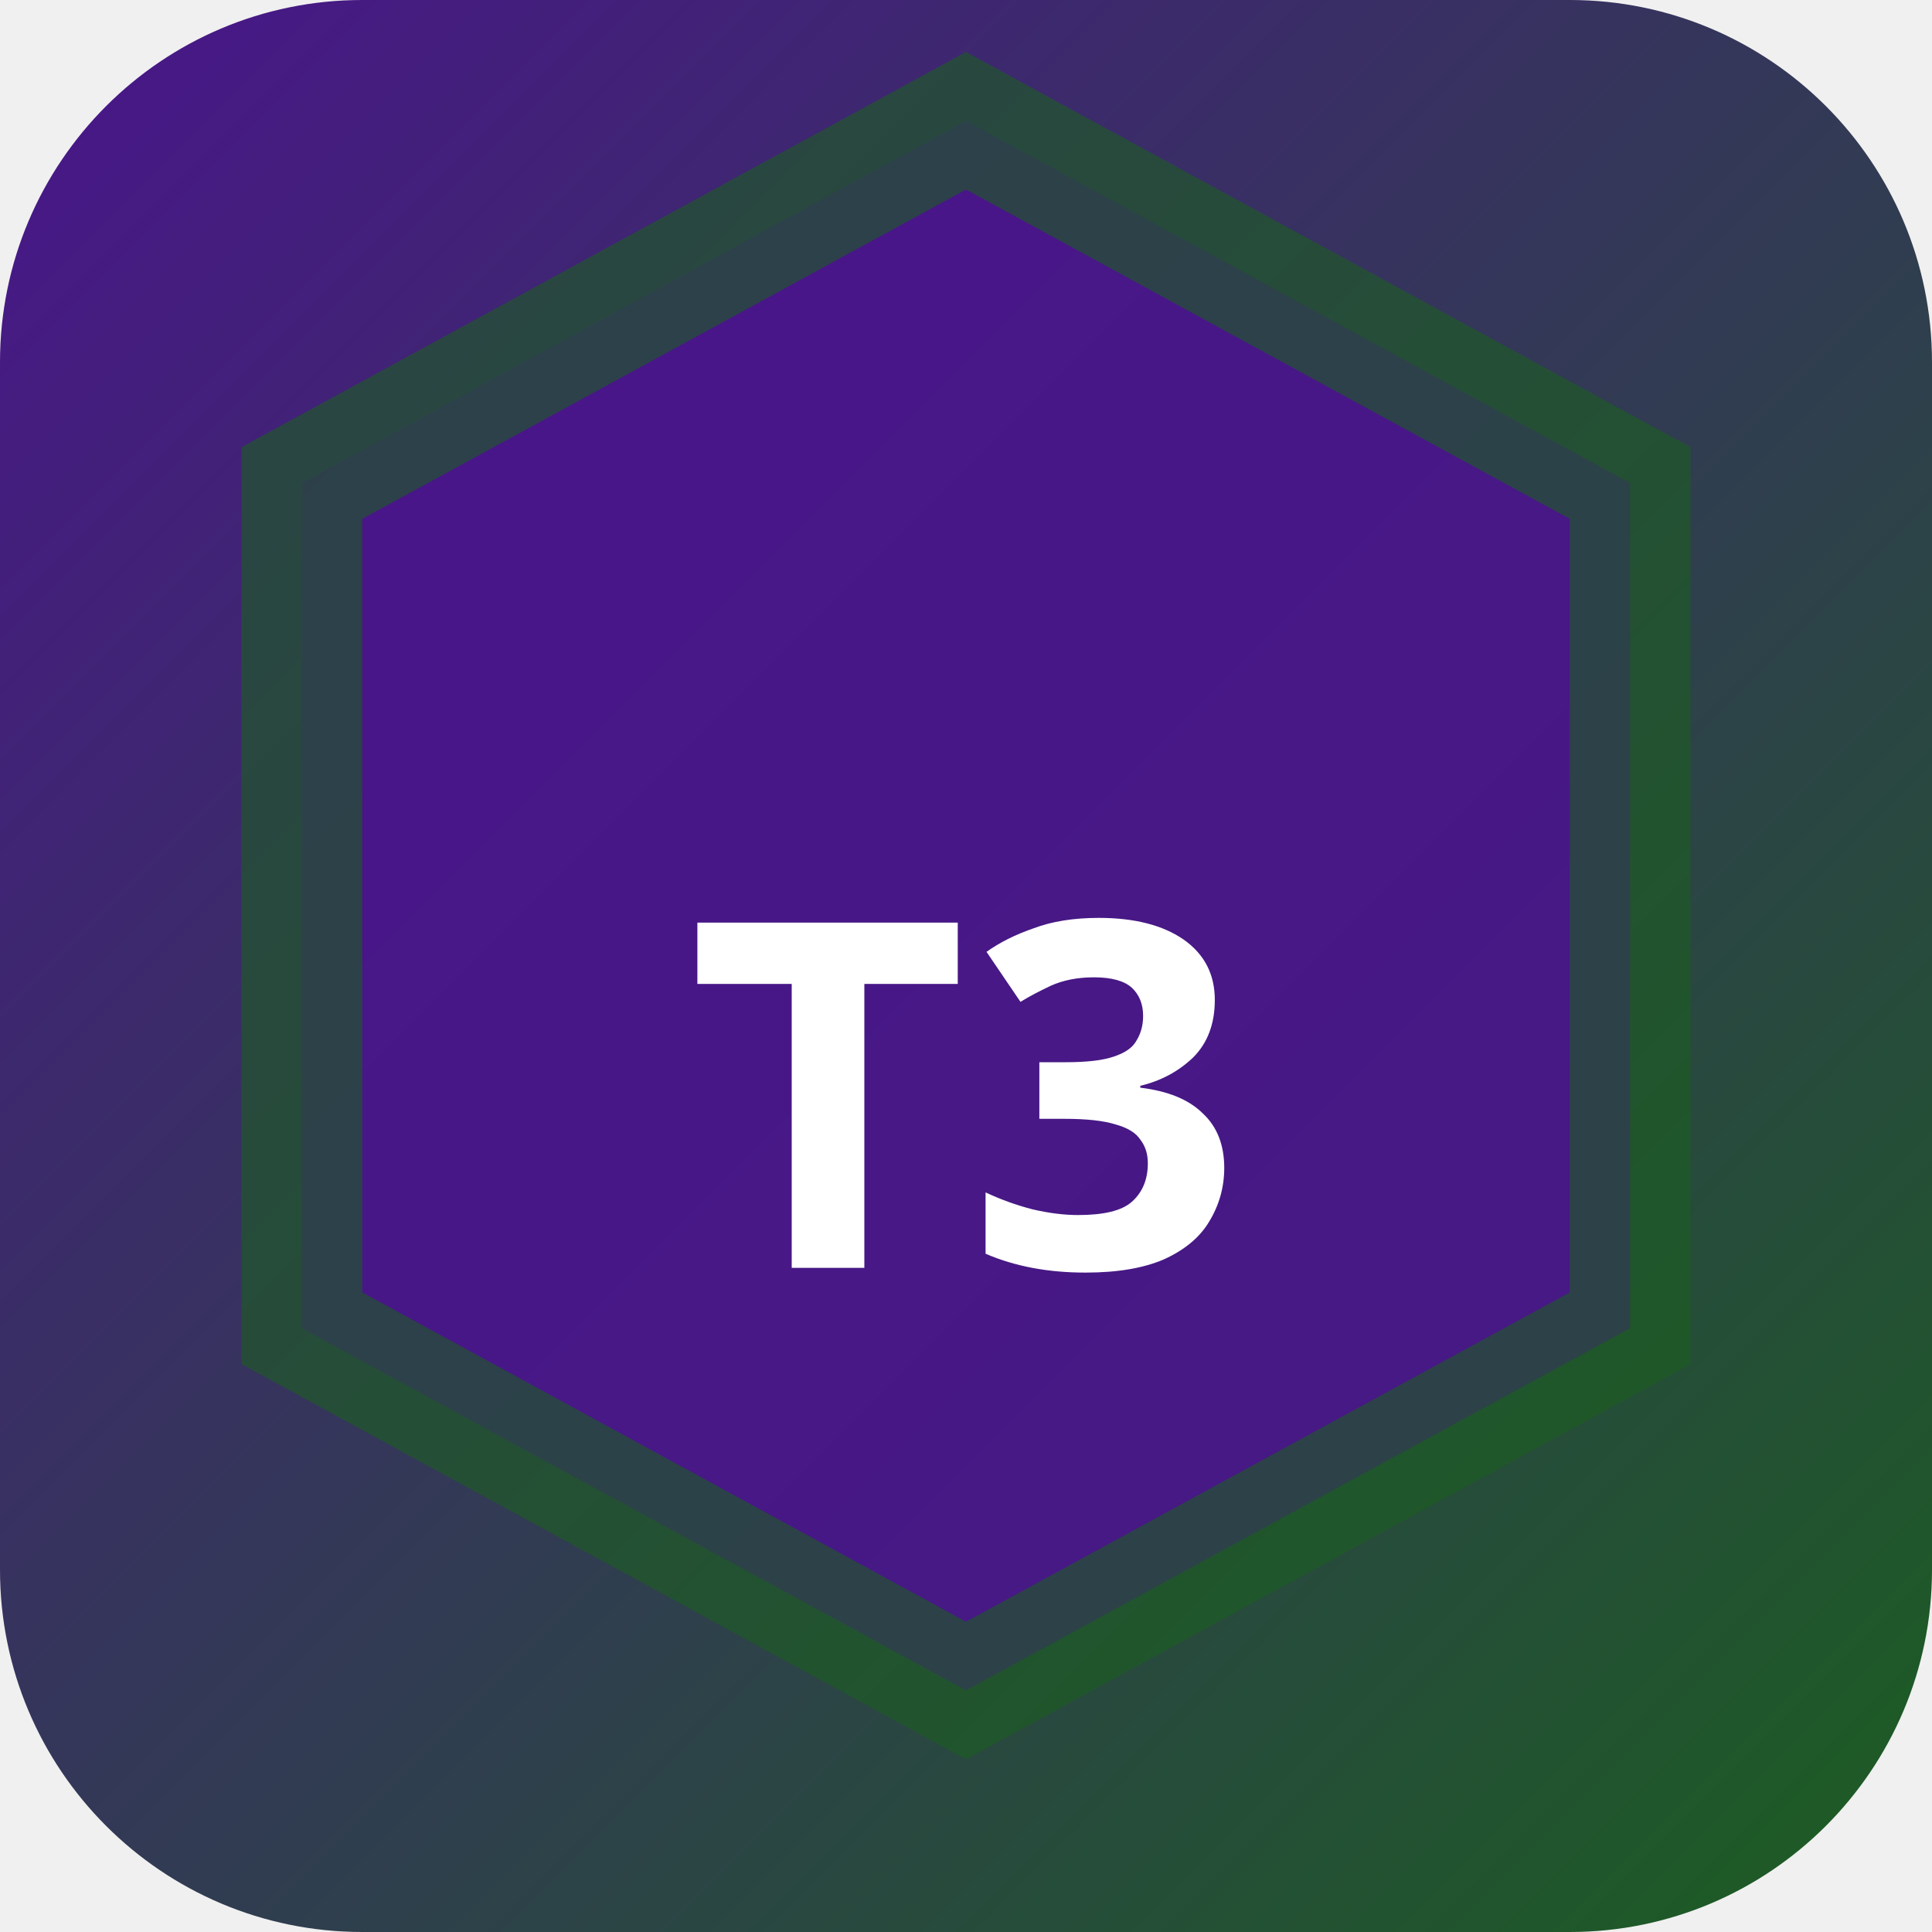
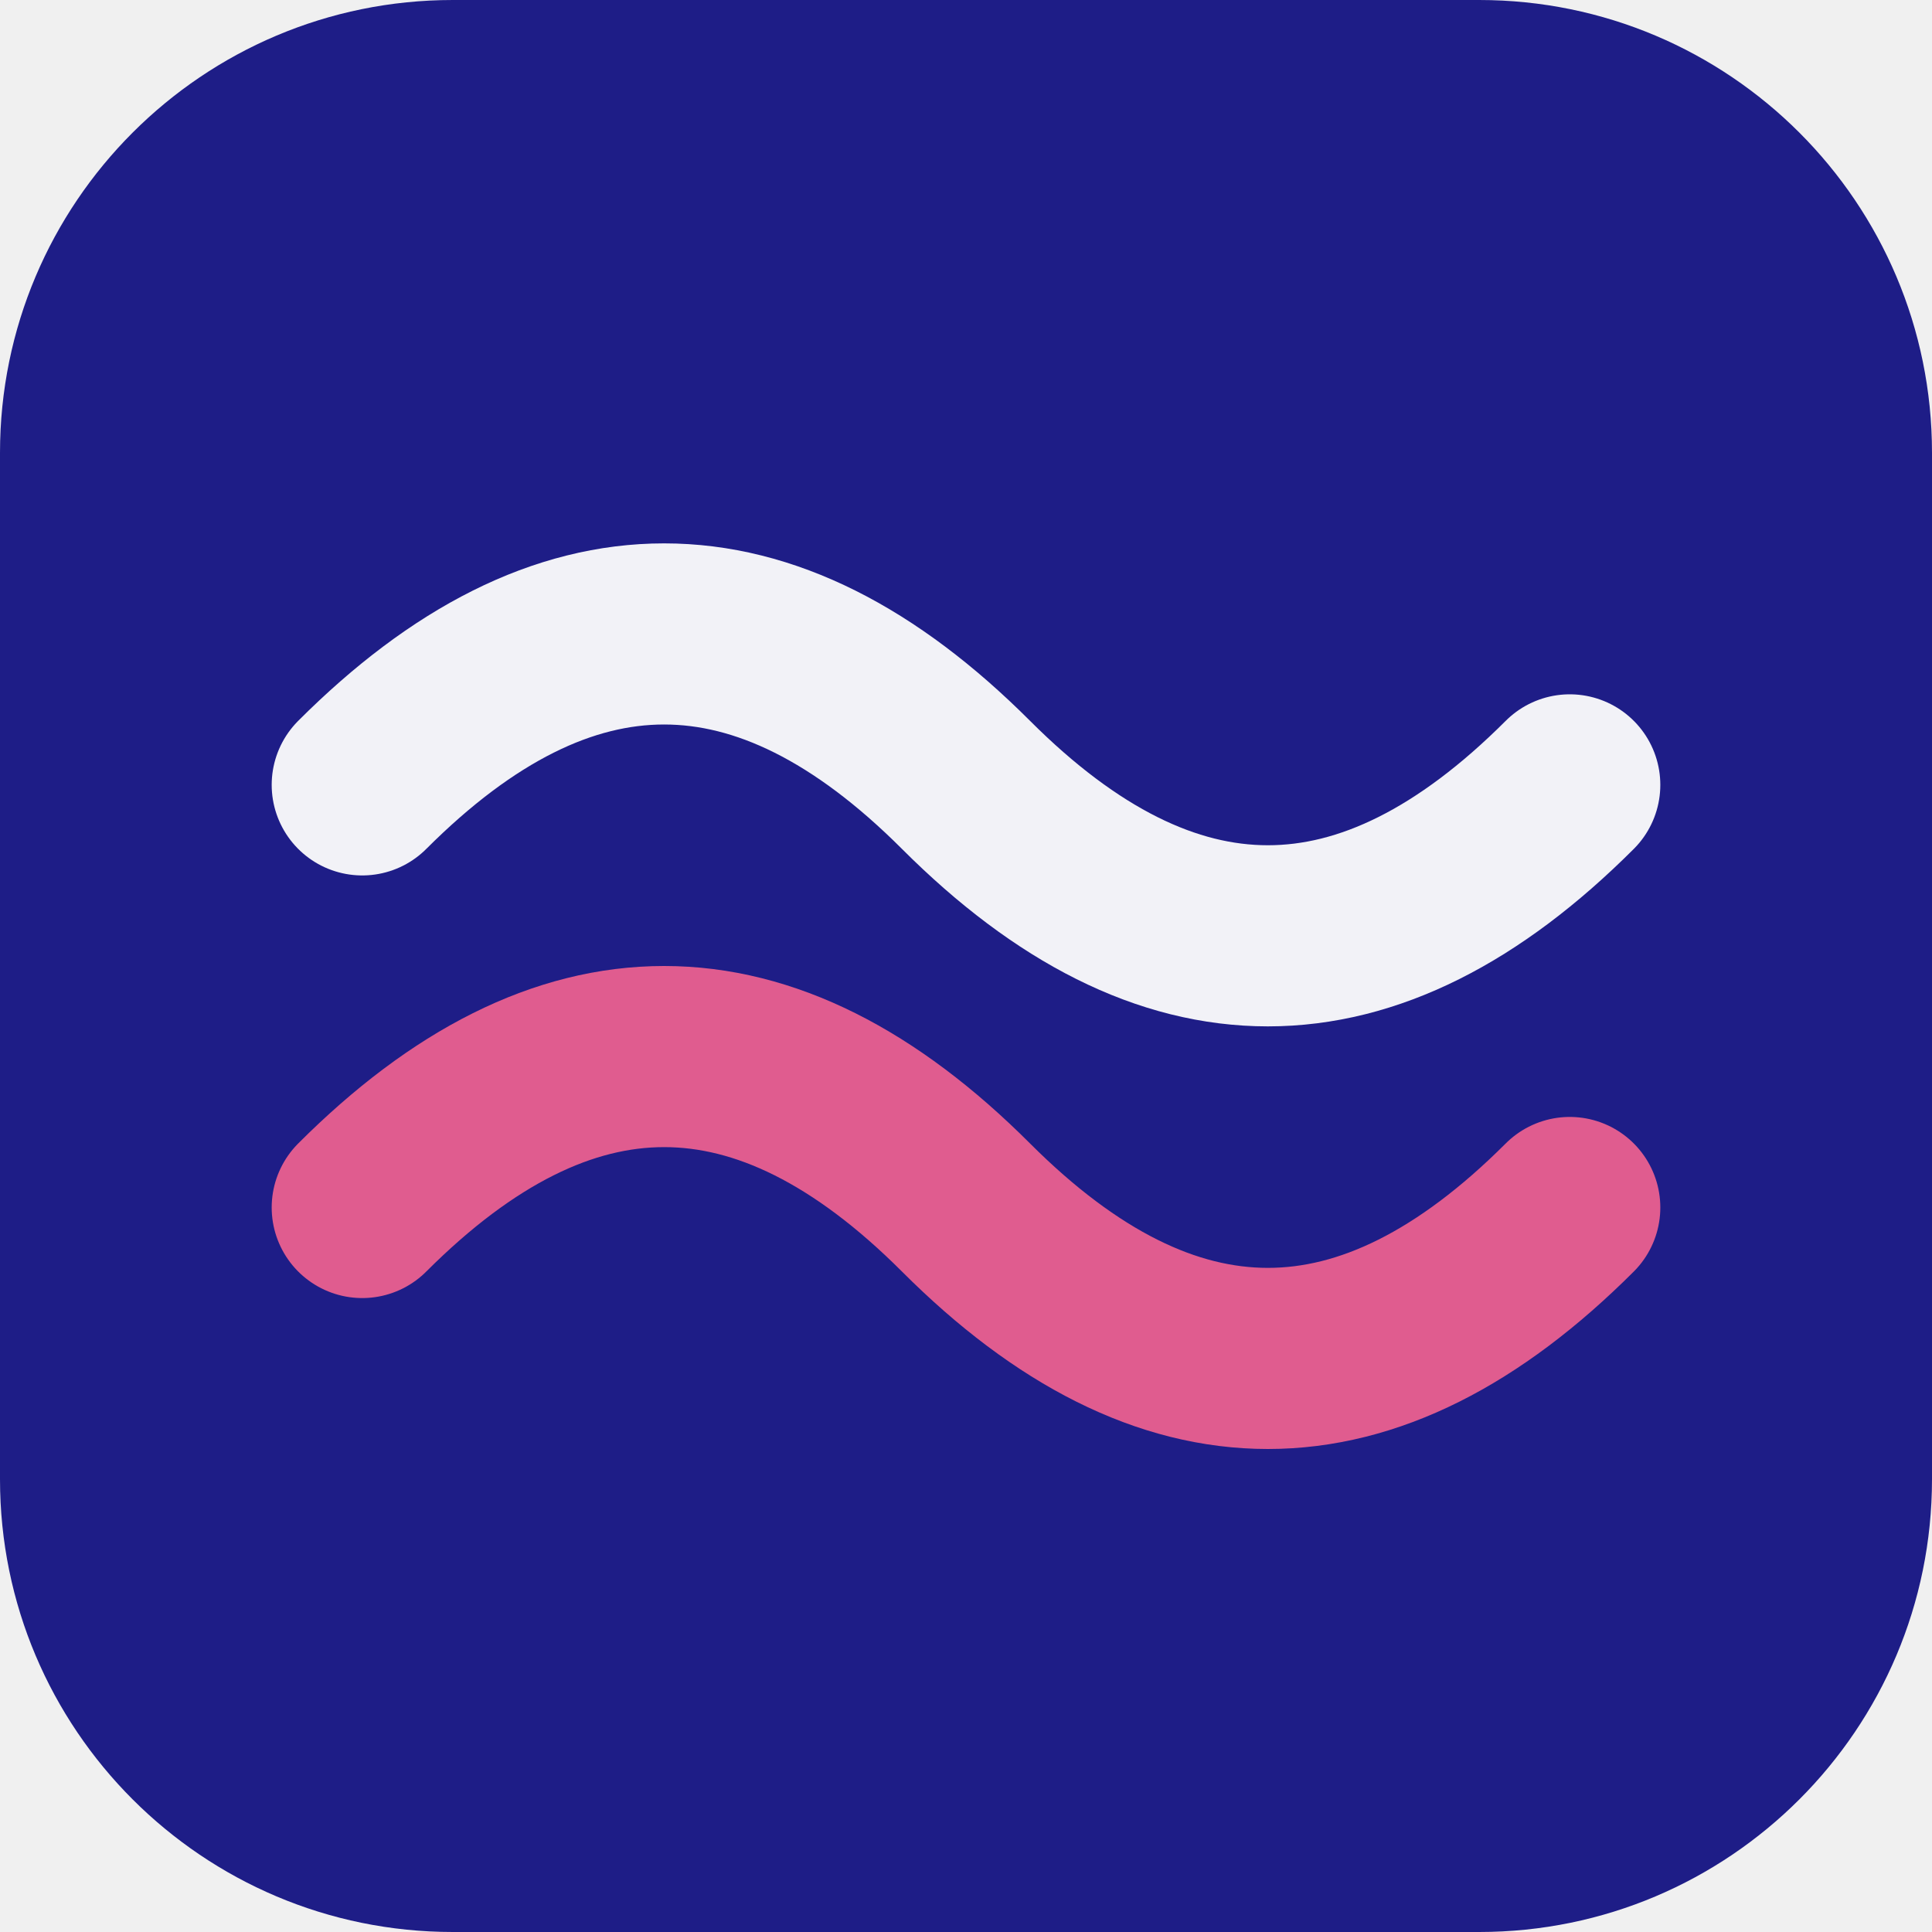
- <svg xmlns="http://www.w3.org/2000/svg" width="32" height="32" viewBox="0 0 32 32">
-   <defs>
-     <linearGradient id="bgt3b0" x1="0" y1="0" x2="1" y2="1">
-       <stop offset="0%" stop-color="#4a148c" />
-       <stop offset="100%" stop-color="#1b5e20" />
-     </linearGradient>
-   </defs>
-   <rect width="32" height="32" rx="6" fill="url(#bgt3b0)" />
-   <polygon points="16,2 27,8 27,22 16,28 5,22 5,8" fill="rgba(74,20,140,0.9)" stroke="rgba(27,94,32,0.6)" stroke-width="2" />
-   <text x="16" y="21" text-anchor="middle" fill="#fff" font-size="8" font-weight="700" font-family="system-ui">T3</text>
+ <svg xmlns="http://www.w3.org/2000/svg" width="64" height="64" viewBox="0 0 64 64" role="img">
+   <rect width="64" height="64" rx="15" fill="hsl(241 65% 32%)" />
+   <g transform="rotate(0 32 32)">
+     <path d="M12 26q10-10 20 0t20 0" fill="none" stroke="hsl(241 24% 96%)" stroke-width="6" stroke-linecap="round" />
+     <path d="M12 40q10-10 20 0t20 0" fill="none" stroke="hsl(337 68% 62%)" stroke-width="6" stroke-linecap="round" />
+   </g>
</svg>
